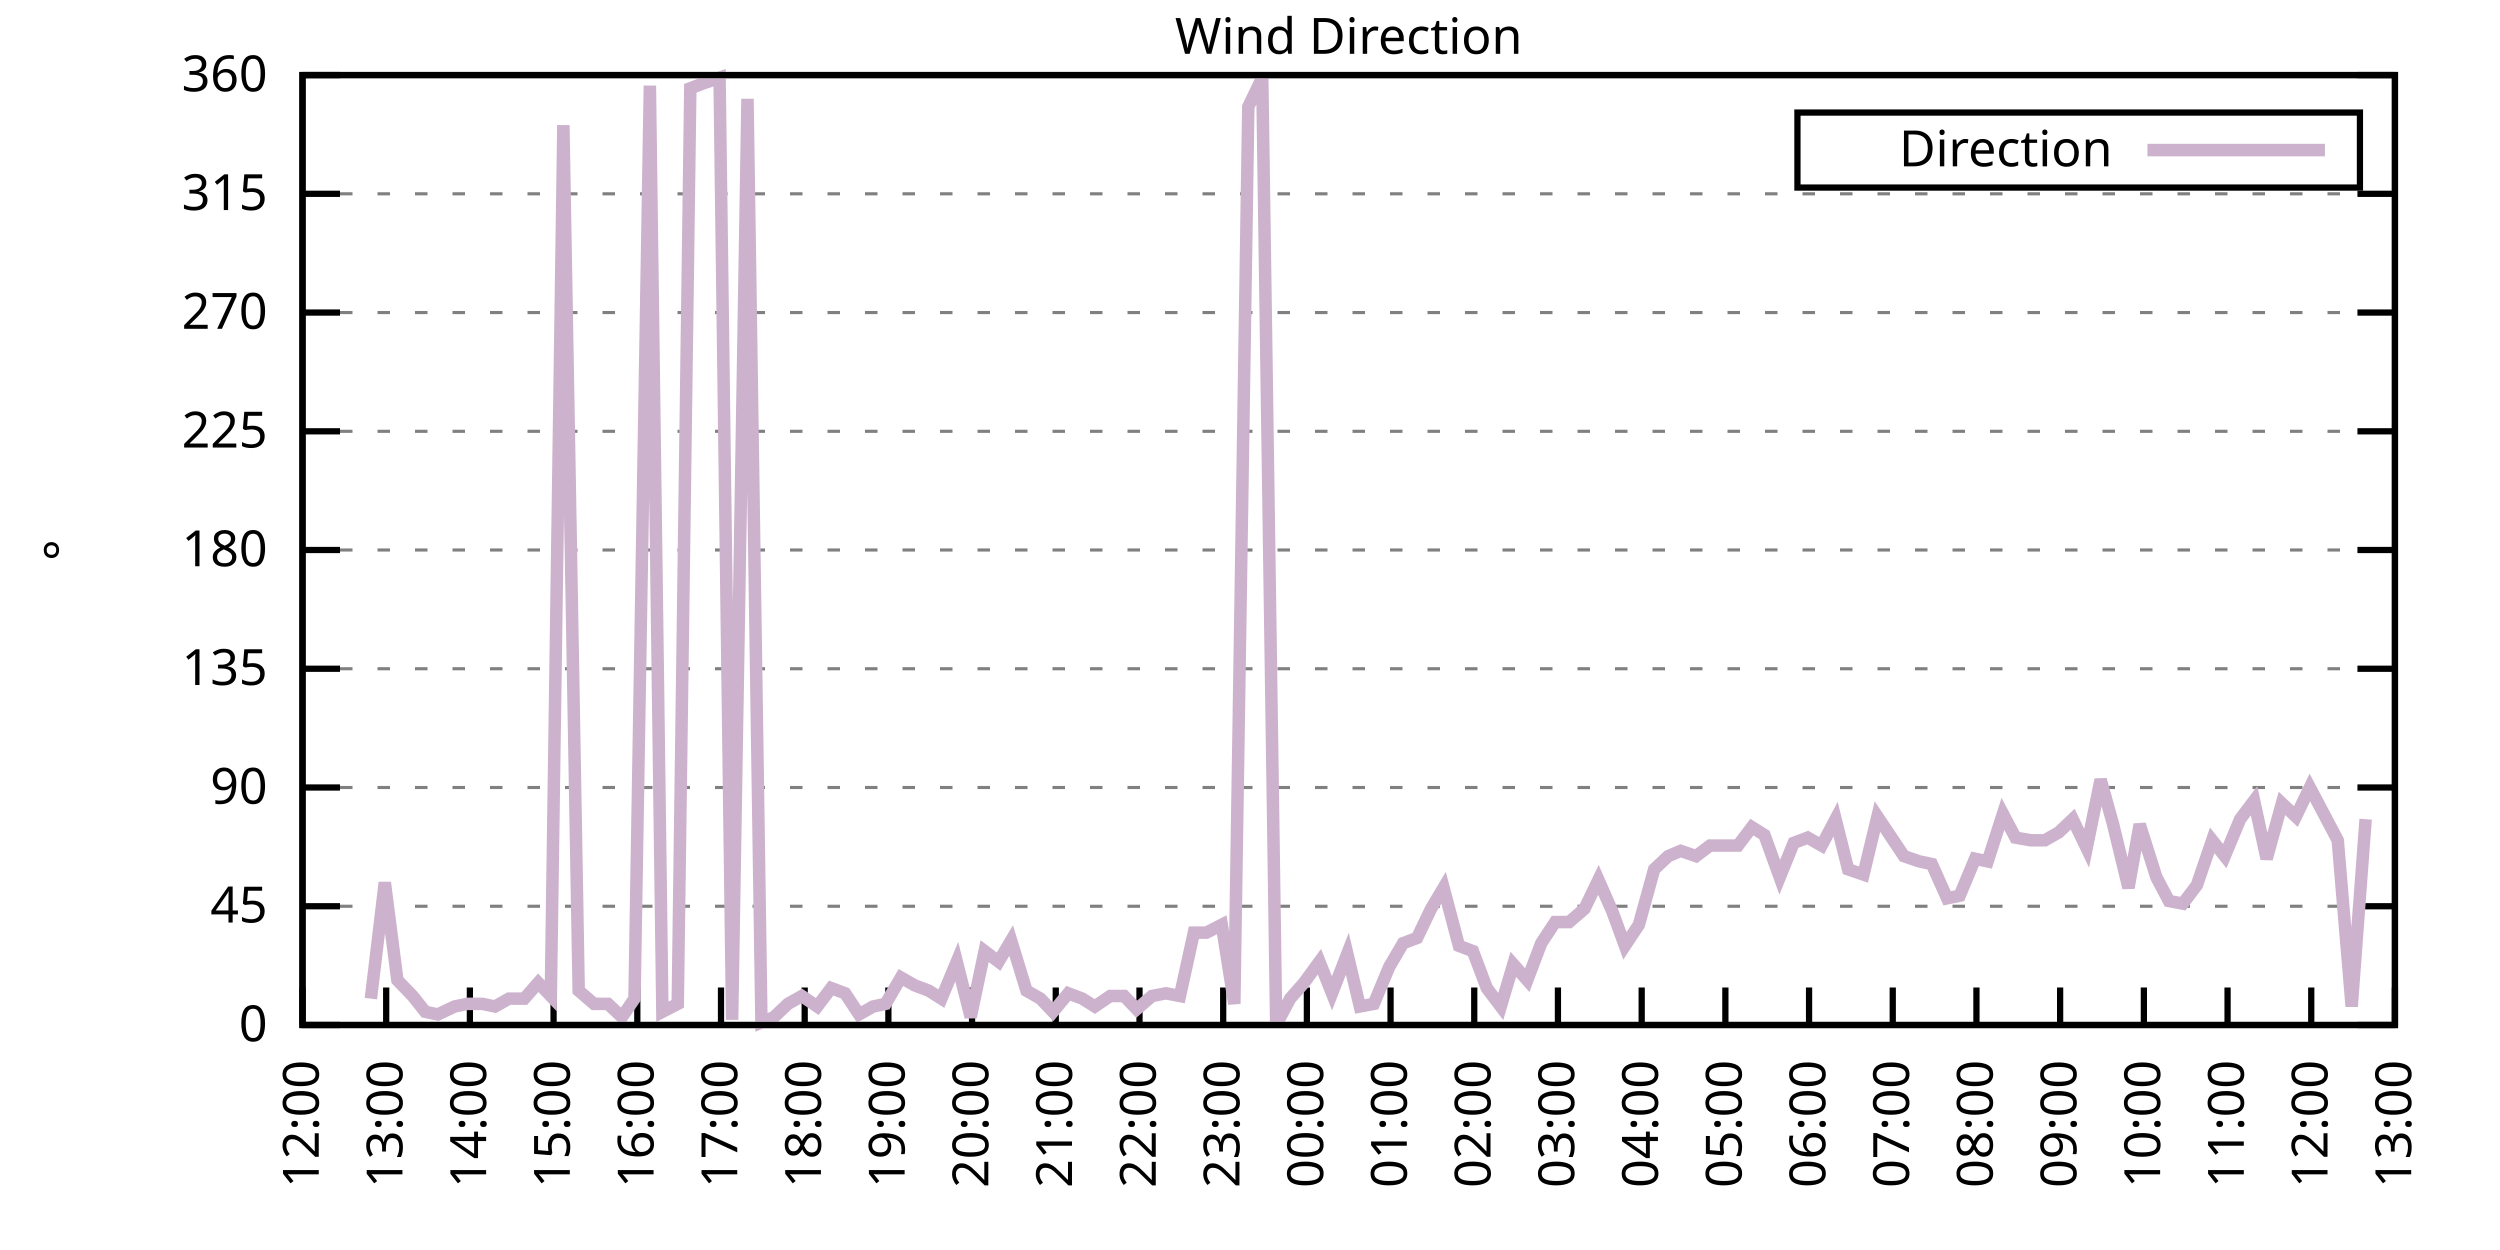
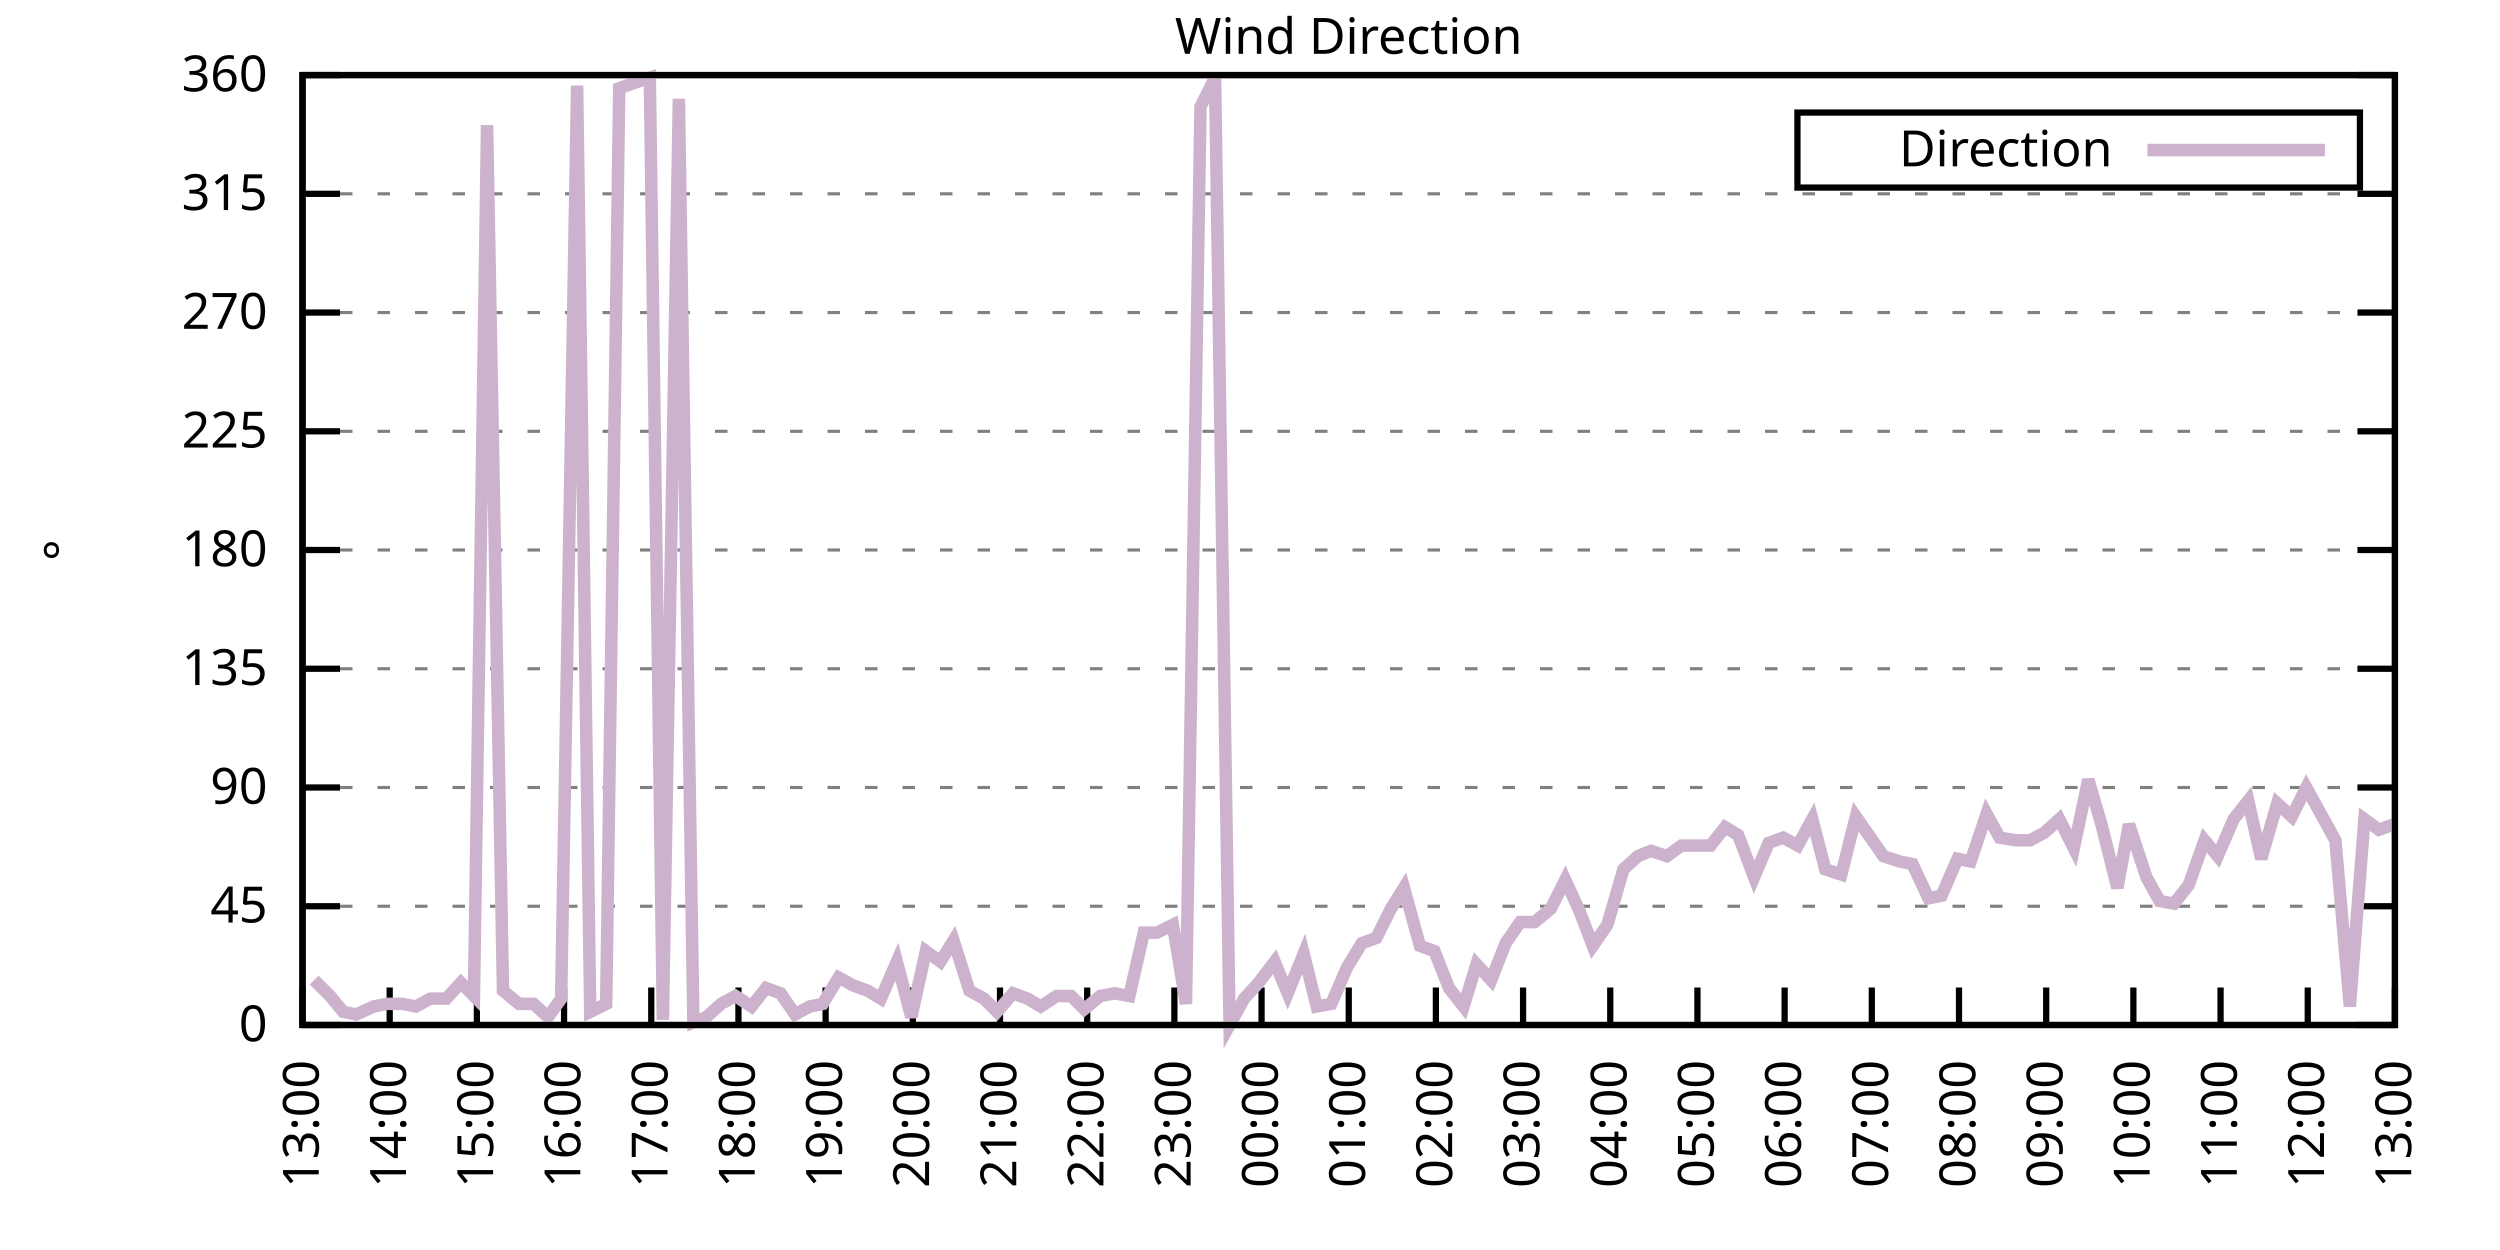
<svg xmlns="http://www.w3.org/2000/svg" xmlns:xlink="http://www.w3.org/1999/xlink" width="400" height="200" viewBox="0 0 400 200">
  <g id="gnuplot_canvas">
    <rect x="0" y="0" width="400" height="200" fill="none" />
    <defs>
      <circle id="gpDot" r="0.5" stroke-width="0.5" stroke="currentColor" />
      <path id="gpPt0" stroke-width="0.333" stroke="currentColor" d="M-1,0 h2 M0,-1 v2" />
      <path id="gpPt1" stroke-width="0.333" stroke="currentColor" d="M-1,-1 L1,1 M1,-1 L-1,1" />
      <path id="gpPt2" stroke-width="0.333" stroke="currentColor" d="M-1,0 L1,0 M0,-1 L0,1 M-1,-1 L1,1 M-1,1 L1,-1" />
      <rect id="gpPt3" stroke-width="0.333" stroke="currentColor" x="-1" y="-1" width="2" height="2" />
      <rect id="gpPt4" stroke-width="0.333" stroke="currentColor" fill="currentColor" x="-1" y="-1" width="2" height="2" />
      <circle id="gpPt5" stroke-width="0.333" stroke="currentColor" cx="0" cy="0" r="1" />
      <use xlink:href="#gpPt5" id="gpPt6" fill="currentColor" stroke="none" />
      <path id="gpPt7" stroke-width="0.333" stroke="currentColor" d="M0,-1.33 L-1.33,0.67 L1.33,0.67 z" />
      <use xlink:href="#gpPt7" id="gpPt8" fill="currentColor" stroke="none" />
      <use xlink:href="#gpPt7" id="gpPt9" stroke="currentColor" transform="rotate(180)" />
      <use xlink:href="#gpPt9" id="gpPt10" fill="currentColor" stroke="none" />
      <use xlink:href="#gpPt3" id="gpPt11" stroke="currentColor" transform="rotate(45)" />
      <use xlink:href="#gpPt11" id="gpPt12" fill="currentColor" stroke="none" />
      <path id="gpPt13" stroke-width="0.333" stroke="currentColor" d="M0,1.330 L1.265,0.411 L0.782,-1.067 L-0.782,-1.076 L-1.265,0.411 z" />
      <use xlink:href="#gpPt13" id="gpPt14" fill="currentColor" stroke="none" />
      <filter id="textbox" filterUnits="objectBoundingBox" x="0" y="0" height="1" width="1">
        <feFlood flood-color="white" flood-opacity="1" result="bgnd" />
        <feComposite in="SourceGraphic" in2="bgnd" operator="atop" />
      </filter>
      <filter id="greybox" filterUnits="objectBoundingBox" x="0" y="0" height="1" width="1">
        <feFlood flood-color="lightgrey" flood-opacity="1" result="grey" />
        <feComposite in="SourceGraphic" in2="grey" operator="atop" />
      </filter>
    </defs>
    <g fill="none" color="white" stroke="currentColor" stroke-width="1.00" stroke-linecap="butt" stroke-linejoin="miter">
</g>
    <g fill="none" color="black" stroke="currentColor" stroke-width="1.00" stroke-linecap="butt" stroke-linejoin="miter">
      <g stroke="none" shape-rendering="crispEdges">
        <polygon fill="rgb(255, 255, 255)" points="48.40,164.00 383.18,164.00 383.18,12.02 48.40,12.02 " />
      </g>
    </g>
    <g fill="none" color="black" stroke="currentColor" stroke-width="1.00" stroke-linecap="butt" stroke-linejoin="miter">
</g>
    <g fill="none" color="black" stroke="black" stroke-width="0.50" stroke-linecap="butt" stroke-linejoin="miter">
</g>
    <g fill="none" color="gray" stroke="currentColor" stroke-width="0.50" stroke-linecap="butt" stroke-linejoin="miter">
      <path stroke="gray" stroke-dasharray="2,4" class="gridline" d="M48.40,164.00 L383.19,164.00  " />
    </g>
    <g fill="none" color="gray" stroke="gray" stroke-width="1.00" stroke-linecap="butt" stroke-linejoin="miter">
</g>
    <g fill="none" color="black" stroke="currentColor" stroke-width="1.00" stroke-linecap="butt" stroke-linejoin="miter">
      <path stroke="black" d="M48.40,164.00 L54.40,164.00 M383.19,164.00 L377.19,164.00  " />
      <g transform="translate(42.80,166.60)" stroke="none" fill="black" font-family="Sans" font-size="8.00" text-anchor="end">
        <text>
          <tspan font-family="Sans"> 0</tspan>
        </text>
      </g>
    </g>
    <g fill="none" color="black" stroke="currentColor" stroke-width="1.00" stroke-linecap="butt" stroke-linejoin="miter">
</g>
    <g fill="none" color="black" stroke="black" stroke-width="0.50" stroke-linecap="butt" stroke-linejoin="miter">
</g>
    <g fill="none" color="gray" stroke="currentColor" stroke-width="0.50" stroke-linecap="butt" stroke-linejoin="miter">
      <path stroke="gray" stroke-dasharray="2,4" class="gridline" d="M48.40,145.00 L383.19,145.00  " />
    </g>
    <g fill="none" color="gray" stroke="gray" stroke-width="1.00" stroke-linecap="butt" stroke-linejoin="miter">
</g>
    <g fill="none" color="black" stroke="currentColor" stroke-width="1.00" stroke-linecap="butt" stroke-linejoin="miter">
      <path stroke="black" d="M48.40,145.00 L54.40,145.00 M383.19,145.00 L377.19,145.00  " />
      <g transform="translate(42.80,147.60)" stroke="none" fill="black" font-family="Sans" font-size="8.00" text-anchor="end">
        <text>
          <tspan font-family="Sans"> 45</tspan>
        </text>
      </g>
    </g>
    <g fill="none" color="black" stroke="currentColor" stroke-width="1.00" stroke-linecap="butt" stroke-linejoin="miter">
</g>
    <g fill="none" color="black" stroke="black" stroke-width="0.50" stroke-linecap="butt" stroke-linejoin="miter">
</g>
    <g fill="none" color="gray" stroke="currentColor" stroke-width="0.50" stroke-linecap="butt" stroke-linejoin="miter">
      <path stroke="gray" stroke-dasharray="2,4" class="gridline" d="M48.40,126.00 L383.19,126.00  " />
    </g>
    <g fill="none" color="gray" stroke="gray" stroke-width="1.00" stroke-linecap="butt" stroke-linejoin="miter">
</g>
    <g fill="none" color="black" stroke="currentColor" stroke-width="1.00" stroke-linecap="butt" stroke-linejoin="miter">
      <path stroke="black" d="M48.40,126.00 L54.40,126.00 M383.19,126.00 L377.19,126.00  " />
      <g transform="translate(42.80,128.60)" stroke="none" fill="black" font-family="Sans" font-size="8.00" text-anchor="end">
        <text>
          <tspan font-family="Sans"> 90</tspan>
        </text>
      </g>
    </g>
    <g fill="none" color="black" stroke="currentColor" stroke-width="1.00" stroke-linecap="butt" stroke-linejoin="miter">
</g>
    <g fill="none" color="black" stroke="black" stroke-width="0.50" stroke-linecap="butt" stroke-linejoin="miter">
</g>
    <g fill="none" color="gray" stroke="currentColor" stroke-width="0.50" stroke-linecap="butt" stroke-linejoin="miter">
      <path stroke="gray" stroke-dasharray="2,4" class="gridline" d="M48.40,107.00 L383.19,107.00  " />
    </g>
    <g fill="none" color="gray" stroke="gray" stroke-width="1.00" stroke-linecap="butt" stroke-linejoin="miter">
</g>
    <g fill="none" color="black" stroke="currentColor" stroke-width="1.00" stroke-linecap="butt" stroke-linejoin="miter">
      <path stroke="black" d="M48.40,107.00 L54.40,107.00 M383.19,107.00 L377.19,107.00  " />
      <g transform="translate(42.80,109.60)" stroke="none" fill="black" font-family="Sans" font-size="8.00" text-anchor="end">
        <text>
          <tspan font-family="Sans"> 135</tspan>
        </text>
      </g>
    </g>
    <g fill="none" color="black" stroke="currentColor" stroke-width="1.00" stroke-linecap="butt" stroke-linejoin="miter">
</g>
    <g fill="none" color="black" stroke="black" stroke-width="0.50" stroke-linecap="butt" stroke-linejoin="miter">
</g>
    <g fill="none" color="gray" stroke="currentColor" stroke-width="0.50" stroke-linecap="butt" stroke-linejoin="miter">
      <path stroke="gray" stroke-dasharray="2,4" class="gridline" d="M48.40,88.00 L383.19,88.00  " />
    </g>
    <g fill="none" color="gray" stroke="gray" stroke-width="1.00" stroke-linecap="butt" stroke-linejoin="miter">
</g>
    <g fill="none" color="black" stroke="currentColor" stroke-width="1.00" stroke-linecap="butt" stroke-linejoin="miter">
      <path stroke="black" d="M48.40,88.00 L54.40,88.00 M383.19,88.00 L377.19,88.00  " />
      <g transform="translate(42.80,90.60)" stroke="none" fill="black" font-family="Sans" font-size="8.00" text-anchor="end">
        <text>
          <tspan font-family="Sans"> 180</tspan>
        </text>
      </g>
    </g>
    <g fill="none" color="black" stroke="currentColor" stroke-width="1.00" stroke-linecap="butt" stroke-linejoin="miter">
</g>
    <g fill="none" color="black" stroke="black" stroke-width="0.50" stroke-linecap="butt" stroke-linejoin="miter">
</g>
    <g fill="none" color="gray" stroke="currentColor" stroke-width="0.50" stroke-linecap="butt" stroke-linejoin="miter">
      <path stroke="gray" stroke-dasharray="2,4" class="gridline" d="M48.40,69.01 L383.19,69.01  " />
    </g>
    <g fill="none" color="gray" stroke="gray" stroke-width="1.00" stroke-linecap="butt" stroke-linejoin="miter">
</g>
    <g fill="none" color="black" stroke="currentColor" stroke-width="1.00" stroke-linecap="butt" stroke-linejoin="miter">
      <path stroke="black" d="M48.40,69.01 L54.40,69.01 M383.19,69.01 L377.19,69.01  " />
      <g transform="translate(42.80,71.61)" stroke="none" fill="black" font-family="Sans" font-size="8.00" text-anchor="end">
        <text>
          <tspan font-family="Sans"> 225</tspan>
        </text>
      </g>
    </g>
    <g fill="none" color="black" stroke="currentColor" stroke-width="1.00" stroke-linecap="butt" stroke-linejoin="miter">
</g>
    <g fill="none" color="black" stroke="black" stroke-width="0.50" stroke-linecap="butt" stroke-linejoin="miter">
</g>
    <g fill="none" color="gray" stroke="currentColor" stroke-width="0.50" stroke-linecap="butt" stroke-linejoin="miter">
      <path stroke="gray" stroke-dasharray="2,4" class="gridline" d="M48.40,50.01 L383.19,50.01  " />
    </g>
    <g fill="none" color="gray" stroke="gray" stroke-width="1.00" stroke-linecap="butt" stroke-linejoin="miter">
</g>
    <g fill="none" color="black" stroke="currentColor" stroke-width="1.00" stroke-linecap="butt" stroke-linejoin="miter">
      <path stroke="black" d="M48.40,50.01 L54.40,50.01 M383.19,50.01 L377.19,50.01  " />
      <g transform="translate(42.80,52.61)" stroke="none" fill="black" font-family="Sans" font-size="8.00" text-anchor="end">
        <text>
          <tspan font-family="Sans"> 270</tspan>
        </text>
      </g>
    </g>
    <g fill="none" color="black" stroke="currentColor" stroke-width="1.00" stroke-linecap="butt" stroke-linejoin="miter">
</g>
    <g fill="none" color="black" stroke="black" stroke-width="0.50" stroke-linecap="butt" stroke-linejoin="miter">
</g>
    <g fill="none" color="gray" stroke="currentColor" stroke-width="0.50" stroke-linecap="butt" stroke-linejoin="miter">
      <path stroke="gray" stroke-dasharray="2,4" class="gridline" d="M48.40,31.01 L383.19,31.01  " />
    </g>
    <g fill="none" color="gray" stroke="gray" stroke-width="1.00" stroke-linecap="butt" stroke-linejoin="miter">
</g>
    <g fill="none" color="black" stroke="currentColor" stroke-width="1.00" stroke-linecap="butt" stroke-linejoin="miter">
      <path stroke="black" d="M48.40,31.01 L54.40,31.01 M383.19,31.01 L377.19,31.01  " />
      <g transform="translate(42.80,33.61)" stroke="none" fill="black" font-family="Sans" font-size="8.00" text-anchor="end">
        <text>
          <tspan font-family="Sans"> 315</tspan>
        </text>
      </g>
    </g>
    <g fill="none" color="black" stroke="currentColor" stroke-width="1.00" stroke-linecap="butt" stroke-linejoin="miter">
</g>
    <g fill="none" color="black" stroke="black" stroke-width="0.50" stroke-linecap="butt" stroke-linejoin="miter">
</g>
    <g fill="none" color="gray" stroke="currentColor" stroke-width="0.50" stroke-linecap="butt" stroke-linejoin="miter">
      <path stroke="gray" stroke-dasharray="2,4" class="gridline" d="M48.40,12.01 L383.19,12.01  " />
    </g>
    <g fill="none" color="gray" stroke="gray" stroke-width="1.00" stroke-linecap="butt" stroke-linejoin="miter">
</g>
    <g fill="none" color="black" stroke="currentColor" stroke-width="1.00" stroke-linecap="butt" stroke-linejoin="miter">
      <path stroke="black" d="M48.40,12.01 L54.40,12.01 M383.19,12.01 L377.19,12.01  " />
      <g transform="translate(42.80,14.61)" stroke="none" fill="black" font-family="Sans" font-size="8.00" text-anchor="end">
        <text>
          <tspan font-family="Sans"> 360</tspan>
        </text>
      </g>
    </g>
    <g fill="none" color="black" stroke="currentColor" stroke-width="1.00" stroke-linecap="butt" stroke-linejoin="miter">
      <path stroke="black" d="M48.40,164.00 L48.40,158.00  " />
      <g transform="translate(51.00,169.60) rotate(270.00)" stroke="none" fill="black" font-family="Sans" font-size="8.00" text-anchor="end">
        <text>
-           <tspan font-family="Sans">12:00</tspan>
-         </text>
-       </g>
-     </g>
-     <g fill="none" color="black" stroke="currentColor" stroke-width="1.00" stroke-linecap="butt" stroke-linejoin="miter">
-       <path stroke="black" d="M61.79,164.00 L61.79,158.00  " />
-       <g transform="translate(64.39,169.60) rotate(270.00)" stroke="none" fill="black" font-family="Sans" font-size="8.00" text-anchor="end">
-         <text>
          <tspan font-family="Sans">13:00</tspan>
        </text>
      </g>
    </g>
    <g fill="none" color="black" stroke="currentColor" stroke-width="1.00" stroke-linecap="butt" stroke-linejoin="miter">
-       <path stroke="black" d="M75.18,164.00 L75.18,158.00  " />
-       <g transform="translate(77.78,169.60) rotate(270.00)" stroke="none" fill="black" font-family="Sans" font-size="8.00" text-anchor="end">
+       <path stroke="black" d="M62.35,164.00 L62.35,158.00  " />
+       <g transform="translate(64.95,169.60) rotate(270.00)" stroke="none" fill="black" font-family="Sans" font-size="8.00" text-anchor="end">
        <text>
          <tspan font-family="Sans">14:00</tspan>
        </text>
      </g>
    </g>
    <g fill="none" color="black" stroke="currentColor" stroke-width="1.00" stroke-linecap="butt" stroke-linejoin="miter">
-       <path stroke="black" d="M88.57,164.00 L88.57,158.00  " />
-       <g transform="translate(91.17,169.60) rotate(270.00)" stroke="none" fill="black" font-family="Sans" font-size="8.00" text-anchor="end">
+       <path stroke="black" d="M76.30,164.00 L76.30,158.00  " />
+       <g transform="translate(78.90,169.60) rotate(270.00)" stroke="none" fill="black" font-family="Sans" font-size="8.00" text-anchor="end">
        <text>
          <tspan font-family="Sans">15:00</tspan>
        </text>
      </g>
    </g>
    <g fill="none" color="black" stroke="currentColor" stroke-width="1.00" stroke-linecap="butt" stroke-linejoin="miter">
-       <path stroke="black" d="M101.97,164.00 L101.97,158.00  " />
-       <g transform="translate(104.57,169.60) rotate(270.00)" stroke="none" fill="black" font-family="Sans" font-size="8.00" text-anchor="end">
+       <path stroke="black" d="M90.25,164.00 L90.25,158.00  " />
+       <g transform="translate(92.85,169.60) rotate(270.00)" stroke="none" fill="black" font-family="Sans" font-size="8.00" text-anchor="end">
        <text>
          <tspan font-family="Sans">16:00</tspan>
        </text>
      </g>
    </g>
    <g fill="none" color="black" stroke="currentColor" stroke-width="1.00" stroke-linecap="butt" stroke-linejoin="miter">
-       <path stroke="black" d="M115.36,164.00 L115.36,158.00  " />
-       <g transform="translate(117.96,169.60) rotate(270.00)" stroke="none" fill="black" font-family="Sans" font-size="8.00" text-anchor="end">
+       <path stroke="black" d="M104.20,164.00 L104.20,158.00  " />
+       <g transform="translate(106.80,169.60) rotate(270.00)" stroke="none" fill="black" font-family="Sans" font-size="8.00" text-anchor="end">
        <text>
          <tspan font-family="Sans">17:00</tspan>
        </text>
      </g>
    </g>
    <g fill="none" color="black" stroke="currentColor" stroke-width="1.00" stroke-linecap="butt" stroke-linejoin="miter">
-       <path stroke="black" d="M128.75,164.00 L128.75,158.00  " />
-       <g transform="translate(131.35,169.60) rotate(270.00)" stroke="none" fill="black" font-family="Sans" font-size="8.00" text-anchor="end">
+       <path stroke="black" d="M118.15,164.00 L118.15,158.00  " />
+       <g transform="translate(120.75,169.60) rotate(270.00)" stroke="none" fill="black" font-family="Sans" font-size="8.00" text-anchor="end">
        <text>
          <tspan font-family="Sans">18:00</tspan>
        </text>
      </g>
    </g>
    <g fill="none" color="black" stroke="currentColor" stroke-width="1.00" stroke-linecap="butt" stroke-linejoin="miter">
-       <path stroke="black" d="M142.14,164.00 L142.14,158.00  " />
-       <g transform="translate(144.74,169.60) rotate(270.00)" stroke="none" fill="black" font-family="Sans" font-size="8.00" text-anchor="end">
+       <path stroke="black" d="M132.10,164.00 L132.10,158.00  " />
+       <g transform="translate(134.70,169.60) rotate(270.00)" stroke="none" fill="black" font-family="Sans" font-size="8.00" text-anchor="end">
        <text>
          <tspan font-family="Sans">19:00</tspan>
        </text>
      </g>
    </g>
    <g fill="none" color="black" stroke="currentColor" stroke-width="1.00" stroke-linecap="butt" stroke-linejoin="miter">
-       <path stroke="black" d="M155.53,164.00 L155.53,158.00  " />
-       <g transform="translate(158.13,169.60) rotate(270.00)" stroke="none" fill="black" font-family="Sans" font-size="8.00" text-anchor="end">
+       <path stroke="black" d="M146.05,164.00 L146.05,158.00  " />
+       <g transform="translate(148.65,169.60) rotate(270.00)" stroke="none" fill="black" font-family="Sans" font-size="8.00" text-anchor="end">
        <text>
          <tspan font-family="Sans">20:00</tspan>
        </text>
      </g>
    </g>
    <g fill="none" color="black" stroke="currentColor" stroke-width="1.00" stroke-linecap="butt" stroke-linejoin="miter">
-       <path stroke="black" d="M168.92,164.00 L168.92,158.00  " />
-       <g transform="translate(171.52,169.60) rotate(270.00)" stroke="none" fill="black" font-family="Sans" font-size="8.00" text-anchor="end">
+       <path stroke="black" d="M160.00,164.00 L160.00,158.00  " />
+       <g transform="translate(162.60,169.60) rotate(270.00)" stroke="none" fill="black" font-family="Sans" font-size="8.00" text-anchor="end">
        <text>
          <tspan font-family="Sans">21:00</tspan>
        </text>
      </g>
    </g>
    <g fill="none" color="black" stroke="currentColor" stroke-width="1.00" stroke-linecap="butt" stroke-linejoin="miter">
-       <path stroke="black" d="M182.32,164.00 L182.32,158.00  " />
-       <g transform="translate(184.92,169.60) rotate(270.00)" stroke="none" fill="black" font-family="Sans" font-size="8.00" text-anchor="end">
+       <path stroke="black" d="M173.95,164.00 L173.95,158.00  " />
+       <g transform="translate(176.55,169.60) rotate(270.00)" stroke="none" fill="black" font-family="Sans" font-size="8.00" text-anchor="end">
        <text>
          <tspan font-family="Sans">22:00</tspan>
        </text>
      </g>
    </g>
    <g fill="none" color="black" stroke="currentColor" stroke-width="1.00" stroke-linecap="butt" stroke-linejoin="miter">
-       <path stroke="black" d="M195.71,164.00 L195.71,158.00  " />
-       <g transform="translate(198.31,169.60) rotate(270.00)" stroke="none" fill="black" font-family="Sans" font-size="8.00" text-anchor="end">
+       <path stroke="black" d="M187.90,164.00 L187.90,158.00  " />
+       <g transform="translate(190.50,169.60) rotate(270.00)" stroke="none" fill="black" font-family="Sans" font-size="8.00" text-anchor="end">
        <text>
          <tspan font-family="Sans">23:00</tspan>
        </text>
      </g>
    </g>
    <g fill="none" color="black" stroke="currentColor" stroke-width="1.00" stroke-linecap="butt" stroke-linejoin="miter">
-       <path stroke="black" d="M209.10,164.00 L209.10,158.00  " />
-       <g transform="translate(211.70,169.60) rotate(270.00)" stroke="none" fill="black" font-family="Sans" font-size="8.00" text-anchor="end">
+       <path stroke="black" d="M201.85,164.00 L201.85,158.00  " />
+       <g transform="translate(204.45,169.60) rotate(270.00)" stroke="none" fill="black" font-family="Sans" font-size="8.00" text-anchor="end">
        <text>
          <tspan font-family="Sans">00:00</tspan>
        </text>
      </g>
    </g>
    <g fill="none" color="black" stroke="currentColor" stroke-width="1.00" stroke-linecap="butt" stroke-linejoin="miter">
-       <path stroke="black" d="M222.49,164.00 L222.49,158.00  " />
-       <g transform="translate(225.09,169.60) rotate(270.00)" stroke="none" fill="black" font-family="Sans" font-size="8.00" text-anchor="end">
+       <path stroke="black" d="M215.80,164.00 L215.80,158.00  " />
+       <g transform="translate(218.40,169.60) rotate(270.00)" stroke="none" fill="black" font-family="Sans" font-size="8.00" text-anchor="end">
        <text>
          <tspan font-family="Sans">01:00</tspan>
        </text>
      </g>
    </g>
    <g fill="none" color="black" stroke="currentColor" stroke-width="1.00" stroke-linecap="butt" stroke-linejoin="miter">
-       <path stroke="black" d="M235.88,164.00 L235.88,158.00  " />
-       <g transform="translate(238.48,169.60) rotate(270.00)" stroke="none" fill="black" font-family="Sans" font-size="8.00" text-anchor="end">
+       <path stroke="black" d="M229.74,164.00 L229.74,158.00  " />
+       <g transform="translate(232.34,169.60) rotate(270.00)" stroke="none" fill="black" font-family="Sans" font-size="8.00" text-anchor="end">
        <text>
          <tspan font-family="Sans">02:00</tspan>
        </text>
      </g>
    </g>
    <g fill="none" color="black" stroke="currentColor" stroke-width="1.00" stroke-linecap="butt" stroke-linejoin="miter">
-       <path stroke="black" d="M249.27,164.00 L249.27,158.00  " />
-       <g transform="translate(251.87,169.60) rotate(270.00)" stroke="none" fill="black" font-family="Sans" font-size="8.00" text-anchor="end">
+       <path stroke="black" d="M243.69,164.00 L243.69,158.00  " />
+       <g transform="translate(246.29,169.60) rotate(270.00)" stroke="none" fill="black" font-family="Sans" font-size="8.00" text-anchor="end">
        <text>
          <tspan font-family="Sans">03:00</tspan>
        </text>
      </g>
    </g>
    <g fill="none" color="black" stroke="currentColor" stroke-width="1.00" stroke-linecap="butt" stroke-linejoin="miter">
-       <path stroke="black" d="M262.67,164.00 L262.67,158.00  " />
-       <g transform="translate(265.27,169.60) rotate(270.00)" stroke="none" fill="black" font-family="Sans" font-size="8.00" text-anchor="end">
+       <path stroke="black" d="M257.64,164.00 L257.64,158.00  " />
+       <g transform="translate(260.24,169.60) rotate(270.00)" stroke="none" fill="black" font-family="Sans" font-size="8.00" text-anchor="end">
        <text>
          <tspan font-family="Sans">04:00</tspan>
        </text>
      </g>
    </g>
    <g fill="none" color="black" stroke="currentColor" stroke-width="1.00" stroke-linecap="butt" stroke-linejoin="miter">
-       <path stroke="black" d="M276.06,164.00 L276.06,158.00  " />
-       <g transform="translate(278.66,169.60) rotate(270.00)" stroke="none" fill="black" font-family="Sans" font-size="8.00" text-anchor="end">
+       <path stroke="black" d="M271.59,164.00 L271.59,158.00  " />
+       <g transform="translate(274.19,169.60) rotate(270.00)" stroke="none" fill="black" font-family="Sans" font-size="8.00" text-anchor="end">
        <text>
          <tspan font-family="Sans">05:00</tspan>
        </text>
      </g>
    </g>
    <g fill="none" color="black" stroke="currentColor" stroke-width="1.00" stroke-linecap="butt" stroke-linejoin="miter">
-       <path stroke="black" d="M289.45,164.00 L289.45,158.00  " />
-       <g transform="translate(292.05,169.60) rotate(270.00)" stroke="none" fill="black" font-family="Sans" font-size="8.00" text-anchor="end">
+       <path stroke="black" d="M285.54,164.00 L285.54,158.00  " />
+       <g transform="translate(288.14,169.60) rotate(270.00)" stroke="none" fill="black" font-family="Sans" font-size="8.00" text-anchor="end">
        <text>
          <tspan font-family="Sans">06:00</tspan>
        </text>
      </g>
    </g>
    <g fill="none" color="black" stroke="currentColor" stroke-width="1.00" stroke-linecap="butt" stroke-linejoin="miter">
-       <path stroke="black" d="M302.84,164.00 L302.84,158.00  " />
-       <g transform="translate(305.44,169.60) rotate(270.00)" stroke="none" fill="black" font-family="Sans" font-size="8.00" text-anchor="end">
+       <path stroke="black" d="M299.49,164.00 L299.49,158.00  " />
+       <g transform="translate(302.09,169.60) rotate(270.00)" stroke="none" fill="black" font-family="Sans" font-size="8.00" text-anchor="end">
        <text>
          <tspan font-family="Sans">07:00</tspan>
        </text>
      </g>
    </g>
    <g fill="none" color="black" stroke="currentColor" stroke-width="1.00" stroke-linecap="butt" stroke-linejoin="miter">
-       <path stroke="black" d="M316.23,164.00 L316.23,158.00  " />
-       <g transform="translate(318.83,169.60) rotate(270.00)" stroke="none" fill="black" font-family="Sans" font-size="8.00" text-anchor="end">
+       <path stroke="black" d="M313.44,164.00 L313.44,158.00  " />
+       <g transform="translate(316.04,169.60) rotate(270.00)" stroke="none" fill="black" font-family="Sans" font-size="8.00" text-anchor="end">
        <text>
          <tspan font-family="Sans">08:00</tspan>
        </text>
      </g>
    </g>
    <g fill="none" color="black" stroke="currentColor" stroke-width="1.00" stroke-linecap="butt" stroke-linejoin="miter">
-       <path stroke="black" d="M329.62,164.00 L329.62,158.00  " />
-       <g transform="translate(332.22,169.60) rotate(270.00)" stroke="none" fill="black" font-family="Sans" font-size="8.00" text-anchor="end">
+       <path stroke="black" d="M327.39,164.00 L327.39,158.00  " />
+       <g transform="translate(329.99,169.60) rotate(270.00)" stroke="none" fill="black" font-family="Sans" font-size="8.00" text-anchor="end">
        <text>
          <tspan font-family="Sans">09:00</tspan>
        </text>
      </g>
    </g>
    <g fill="none" color="black" stroke="currentColor" stroke-width="1.00" stroke-linecap="butt" stroke-linejoin="miter">
-       <path stroke="black" d="M343.02,164.00 L343.02,158.00  " />
-       <g transform="translate(345.62,169.60) rotate(270.00)" stroke="none" fill="black" font-family="Sans" font-size="8.00" text-anchor="end">
+       <path stroke="black" d="M341.34,164.00 L341.34,158.00  " />
+       <g transform="translate(343.94,169.60) rotate(270.00)" stroke="none" fill="black" font-family="Sans" font-size="8.00" text-anchor="end">
        <text>
          <tspan font-family="Sans">10:00</tspan>
        </text>
      </g>
    </g>
    <g fill="none" color="black" stroke="currentColor" stroke-width="1.00" stroke-linecap="butt" stroke-linejoin="miter">
-       <path stroke="black" d="M356.41,164.00 L356.41,158.00  " />
-       <g transform="translate(359.01,169.60) rotate(270.00)" stroke="none" fill="black" font-family="Sans" font-size="8.00" text-anchor="end">
+       <path stroke="black" d="M355.29,164.00 L355.29,158.00  " />
+       <g transform="translate(357.89,169.60) rotate(270.00)" stroke="none" fill="black" font-family="Sans" font-size="8.00" text-anchor="end">
        <text>
          <tspan font-family="Sans">11:00</tspan>
        </text>
      </g>
    </g>
    <g fill="none" color="black" stroke="currentColor" stroke-width="1.00" stroke-linecap="butt" stroke-linejoin="miter">
-       <path stroke="black" d="M369.80,164.00 L369.80,158.00  " />
-       <g transform="translate(372.40,169.60) rotate(270.00)" stroke="none" fill="black" font-family="Sans" font-size="8.00" text-anchor="end">
+       <path stroke="black" d="M369.24,164.00 L369.24,158.00  " />
+       <g transform="translate(371.84,169.60) rotate(270.00)" stroke="none" fill="black" font-family="Sans" font-size="8.00" text-anchor="end">
        <text>
          <tspan font-family="Sans">12:00</tspan>
        </text>
      </g>
    </g>
    <g fill="none" color="black" stroke="currentColor" stroke-width="1.00" stroke-linecap="butt" stroke-linejoin="miter">
      <path stroke="black" d="M383.19,164.00 L383.19,158.00  " />
      <g transform="translate(385.79,169.60) rotate(270.00)" stroke="none" fill="black" font-family="Sans" font-size="8.00" text-anchor="end">
        <text>
          <tspan font-family="Sans">13:00</tspan>
        </text>
      </g>
    </g>
    <g fill="none" color="black" stroke="currentColor" stroke-width="1.00" stroke-linecap="butt" stroke-linejoin="miter">
</g>
    <g fill="none" color="black" stroke="currentColor" stroke-width="1.00" stroke-linecap="butt" stroke-linejoin="miter">
      <path stroke="black" d="M48.40,12.01 L48.40,164.00 L383.19,164.00 L383.19,12.01 L48.40,12.01 Z  " />
    </g>
    <g fill="none" color="black" stroke="currentColor" stroke-width="1.00" stroke-linecap="butt" stroke-linejoin="miter">
</g>
    <g fill="none" color="black" stroke="currentColor" stroke-width="1.00" stroke-linecap="butt" stroke-linejoin="miter">
      <path stroke="black" d="M287.59,30.01 L287.59,18.01 L377.59,18.01 L377.59,30.01 L287.59,30.01 Z  " />
    </g>
    <g id="Wind_direction_plot_1">
      <g fill="none" color="white" stroke="black" stroke-width="2.00" stroke-linecap="butt" stroke-linejoin="miter">
</g>
      <g fill="none" color="black" stroke="currentColor" stroke-width="2.00" stroke-linecap="butt" stroke-linejoin="miter">
        <g transform="translate(337.99,26.61)" stroke="none" fill="black" font-family="Sans" font-size="8.00" text-anchor="end">
          <text>
            <tspan font-family="Sans">Direction</tspan>
          </text>
        </g>
      </g>
      <g fill="none" color="black" stroke="currentColor" stroke-width="2.00" stroke-linecap="butt" stroke-linejoin="miter">
-         <path stroke="rgb(204, 178, 204)" d="M343.59,24.01 L371.99,24.01 M59.34,159.78 L61.57,141.20 L63.58,156.82 L66.03,159.36 L68.04,161.89 L70.05,162.31   L72.73,161.04 L74.74,160.62 L77.19,160.62 L79.20,161.04 L81.43,159.78 L83.89,159.78 L86.12,157.24 L88.13,159.36   L90.14,20.03 L92.59,158.51 L95.05,160.62 L97.28,160.62 L99.51,162.73 L101.52,159.78 L103.98,13.70 L105.98,161.89   L108.44,160.62 L110.45,14.12 L112.68,13.28 L115.13,12.43 L117.14,163.16 L119.60,15.81 L121.83,163.58 L123.84,162.73   L126.07,160.62 L128.30,159.36 L130.76,161.04 L132.99,158.09 L135.22,158.93 L137.45,162.31 L139.69,161.04 L141.69,160.62   L144.15,156.40 L146.38,157.67 L148.61,158.51 L150.62,159.78 L153.08,153.87 L155.31,162.73 L157.54,152.18 L159.77,153.87   L161.78,150.49 L164.24,158.51 L166.47,159.78 L168.48,161.89 L170.93,158.93 L173.17,159.78 L175.17,161.04 L177.63,159.36   L179.86,159.36 L181.87,161.47 L184.32,159.36 L186.56,158.93 L188.79,159.36 L191.02,149.22 L193.03,149.22 L195.48,147.96   L197.49,160.62 L199.73,17.08 L201.96,12.43 L204.19,164.00 L206.42,159.78 L208.65,157.24 L211.11,153.87 L213.12,158.93   L215.57,152.60 L217.58,161.04 L219.81,160.62 L222.27,154.71 L224.50,150.91 L226.73,150.07 L228.96,145.42 L230.97,142.05   L233.43,151.33 L235.66,152.18 L237.89,158.09 L240.12,161.04 L242.13,154.29 L244.36,156.82 L246.60,150.91 L248.83,147.53   L251.06,147.53 L253.51,145.42 L255.75,140.78 L257.98,145.85 L259.99,151.33 L262.22,147.96 L264.67,139.09 L266.91,136.98   L268.92,136.14 L271.37,136.98 L273.60,135.29 L278.07,135.29 L280.30,132.34 L282.31,133.60 L284.76,140.36 L286.99,134.87   L289.23,134.02 L291.46,135.29 L293.69,131.07 L295.70,139.09 L298.15,139.93 L300.39,130.65 L304.63,136.98 L307.08,137.82   L309.09,138.25 L311.54,143.73 L313.55,143.31 L316.01,137.40 L318.02,137.82 L320.47,130.22 L322.48,134.02 L324.94,134.45   L327.17,134.45 L329.40,133.18 L331.63,131.07 L333.86,135.71 L336.10,124.74 L338.10,131.91 L340.56,142.05 L342.35,131.91   L345.02,140.36 L347.03,144.16 L349.26,144.58 L351.50,141.62 L353.95,134.45 L355.96,136.98 L358.42,131.07 L360.65,128.11   L362.66,137.40 L365.11,128.54 L367.34,130.65 L369.58,126.00 L371.81,130.22 L374.04,134.45 L376.27,161.04 L378.50,131.07    " />
+         <path stroke="rgb(204, 178, 204)" d="M343.59,24.01 L371.99,24.01 M50.26,156.82 L52.82,159.36 L54.91,161.89 L57.00,162.31 L59.79,161.04 L61.88,160.62   L64.44,160.62 L66.53,161.04 L68.86,159.78 L71.42,159.78 L73.74,157.24 L75.83,159.36 L77.93,20.03 L80.48,158.51   L83.04,160.62 L85.37,160.62 L87.69,162.73 L89.78,159.78 L92.34,13.70 L94.43,161.89 L96.99,160.62 L99.08,14.12   L101.41,13.28 L103.97,12.43 L106.06,163.16 L108.62,15.81 L110.94,163.58 L113.03,162.73 L115.36,160.62 L117.68,159.36   L120.24,161.04 L122.57,158.09 L124.89,158.93 L127.22,162.31 L129.54,161.04 L131.63,160.62 L134.19,156.40 L136.51,157.67   L138.84,158.51 L140.93,159.78 L143.49,153.87 L145.81,162.73 L148.14,152.18 L150.46,153.87 L152.56,150.49 L155.11,158.51   L157.44,159.78 L159.53,161.89 L162.09,158.93 L164.41,159.78 L166.51,161.04 L169.06,159.36 L171.39,159.36 L173.48,161.47   L176.04,159.36 L178.36,158.93 L180.69,159.36 L183.01,149.22 L185.11,149.22 L187.66,147.96 L189.76,160.62 L192.08,17.08   L194.41,12.43 L196.73,164.00 L199.06,159.78 L201.38,157.24 L203.94,153.87 L206.03,158.93 L208.59,152.60 L210.68,161.04   L213.01,160.62 L215.56,154.71 L217.89,150.91 L220.21,150.07 L222.54,145.42 L224.63,142.05 L227.19,151.33 L229.51,152.18   L231.84,158.09 L234.16,161.04 L236.25,154.29 L238.58,156.82 L240.90,150.91 L243.23,147.53 L245.55,147.53 L248.11,145.42   L250.44,140.78 L252.76,145.85 L254.85,151.33 L257.18,147.96 L259.74,139.09 L262.06,136.98 L264.15,136.14 L266.71,136.98   L269.04,135.29 L273.69,135.29 L276.01,132.34 L278.10,133.60 L280.66,140.36 L282.99,134.87 L285.31,134.02 L287.64,135.29   L289.96,131.07 L292.05,139.09 L294.61,139.93 L296.94,130.65 L301.35,136.98 L303.91,137.82 L306.00,138.25 L308.56,143.73   L310.65,143.31 L313.21,137.40 L315.30,137.82 L317.86,130.22 L319.95,134.02 L322.51,134.45 L324.83,134.45 L327.16,133.18   L329.48,131.07 L331.81,135.71 L334.13,124.74 L336.23,131.91 L338.78,142.05 L340.64,131.91 L343.43,140.36 L345.53,144.16   L347.85,144.58 L350.18,141.62 L352.73,134.45 L354.83,136.98 L357.38,131.07 L359.71,128.11 L361.80,137.40 L364.36,128.54   L366.68,130.65 L369.01,126.00 L371.33,130.22 L373.66,134.45 L375.98,161.04 L378.31,131.07 L380.63,132.76 L382.96,131.91    " />
      </g>
    </g>
    <g fill="none" color="black" stroke="currentColor" stroke-width="2.00" stroke-linecap="butt" stroke-linejoin="miter">
</g>
    <g fill="none" color="black" stroke="black" stroke-width="1.00" stroke-linecap="butt" stroke-linejoin="miter">
</g>
    <g fill="none" color="black" stroke="currentColor" stroke-width="1.00" stroke-linecap="butt" stroke-linejoin="miter">
      <path stroke="black" d="M48.40,12.01 L48.40,164.00 L383.19,164.00 L383.19,12.01 L48.40,12.01 Z  " />
      <g transform="translate(12.80,88.01) rotate(270.00)" stroke="none" fill="black" font-family="Sans" font-size="8.00" text-anchor="middle">
        <text>
          <tspan font-family="Sans">°</tspan>
        </text>
      </g>
    </g>
    <g fill="none" color="black" stroke="currentColor" stroke-width="1.00" stroke-linecap="butt" stroke-linejoin="miter">
</g>
    <g fill="none" color="black" stroke="currentColor" stroke-width="1.00" stroke-linecap="butt" stroke-linejoin="miter">
      <g transform="translate(215.79,8.61)" stroke="none" fill="black" font-family="Sans" font-size="8.00" text-anchor="middle">
        <text>
          <tspan font-family="Sans">Wind Direction</tspan>
        </text>
      </g>
    </g>
    <g fill="none" color="black" stroke="currentColor" stroke-width="1.00" stroke-linecap="butt" stroke-linejoin="miter">
</g>
  </g>
</svg>
